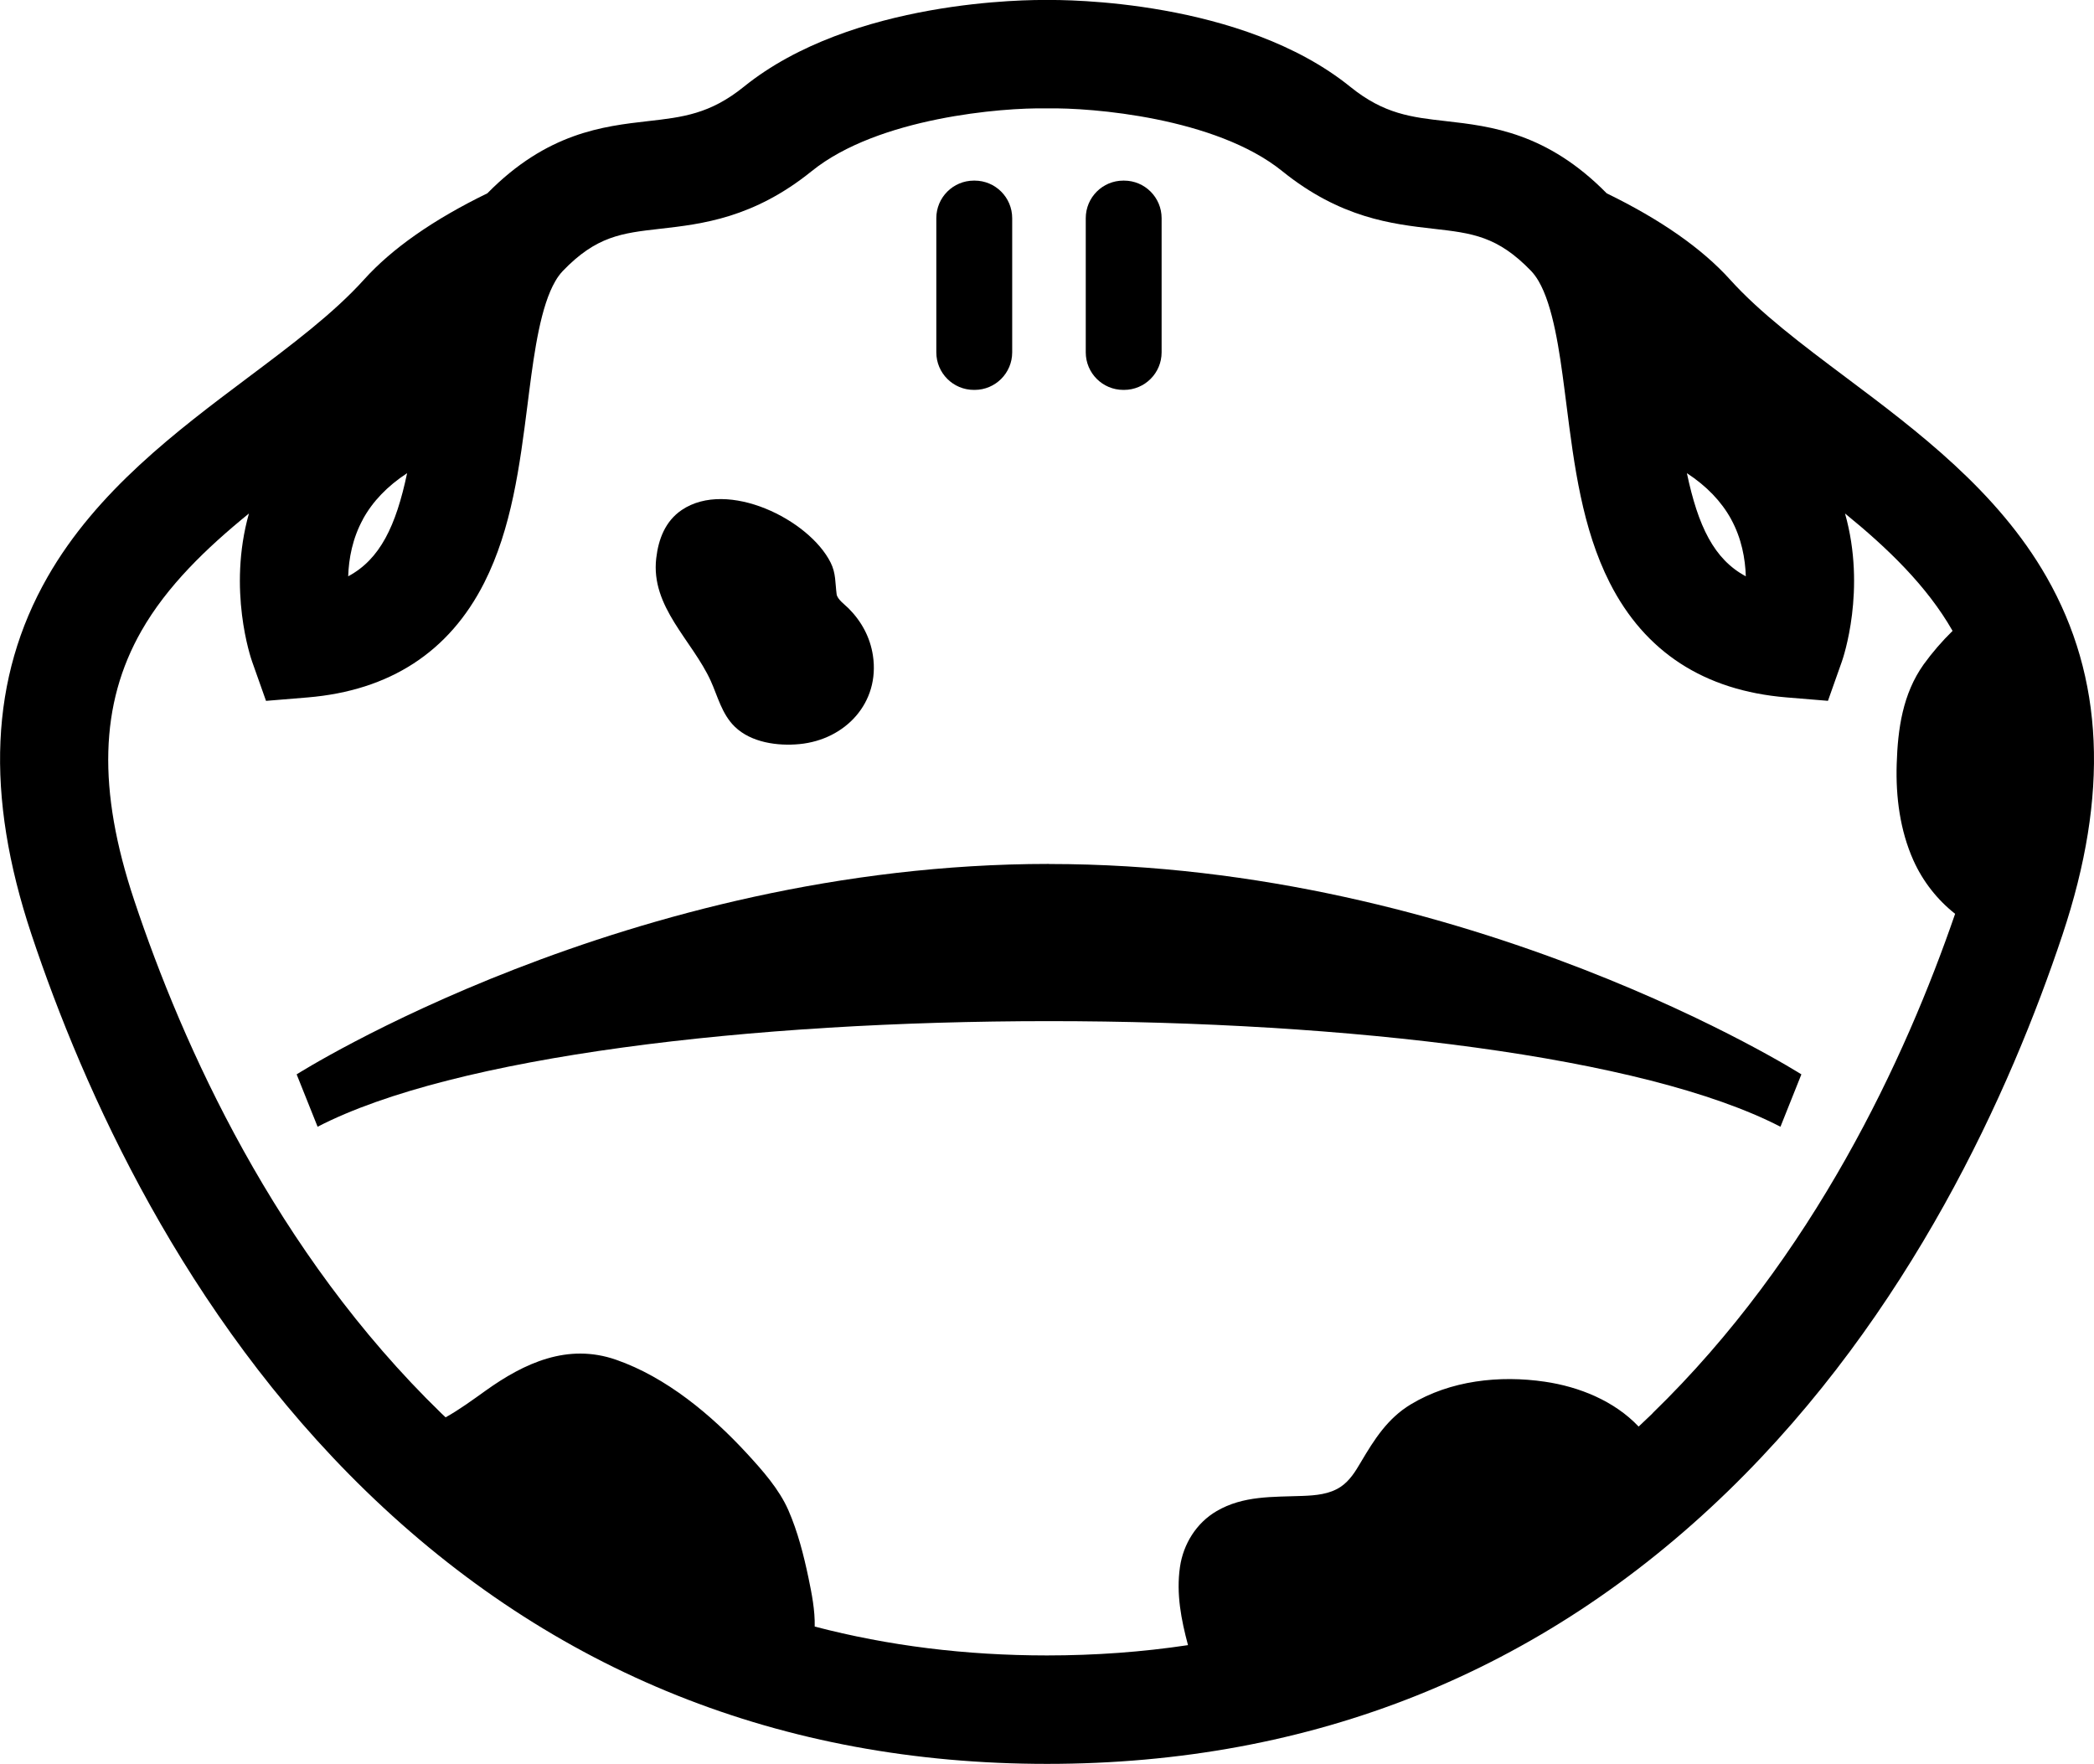
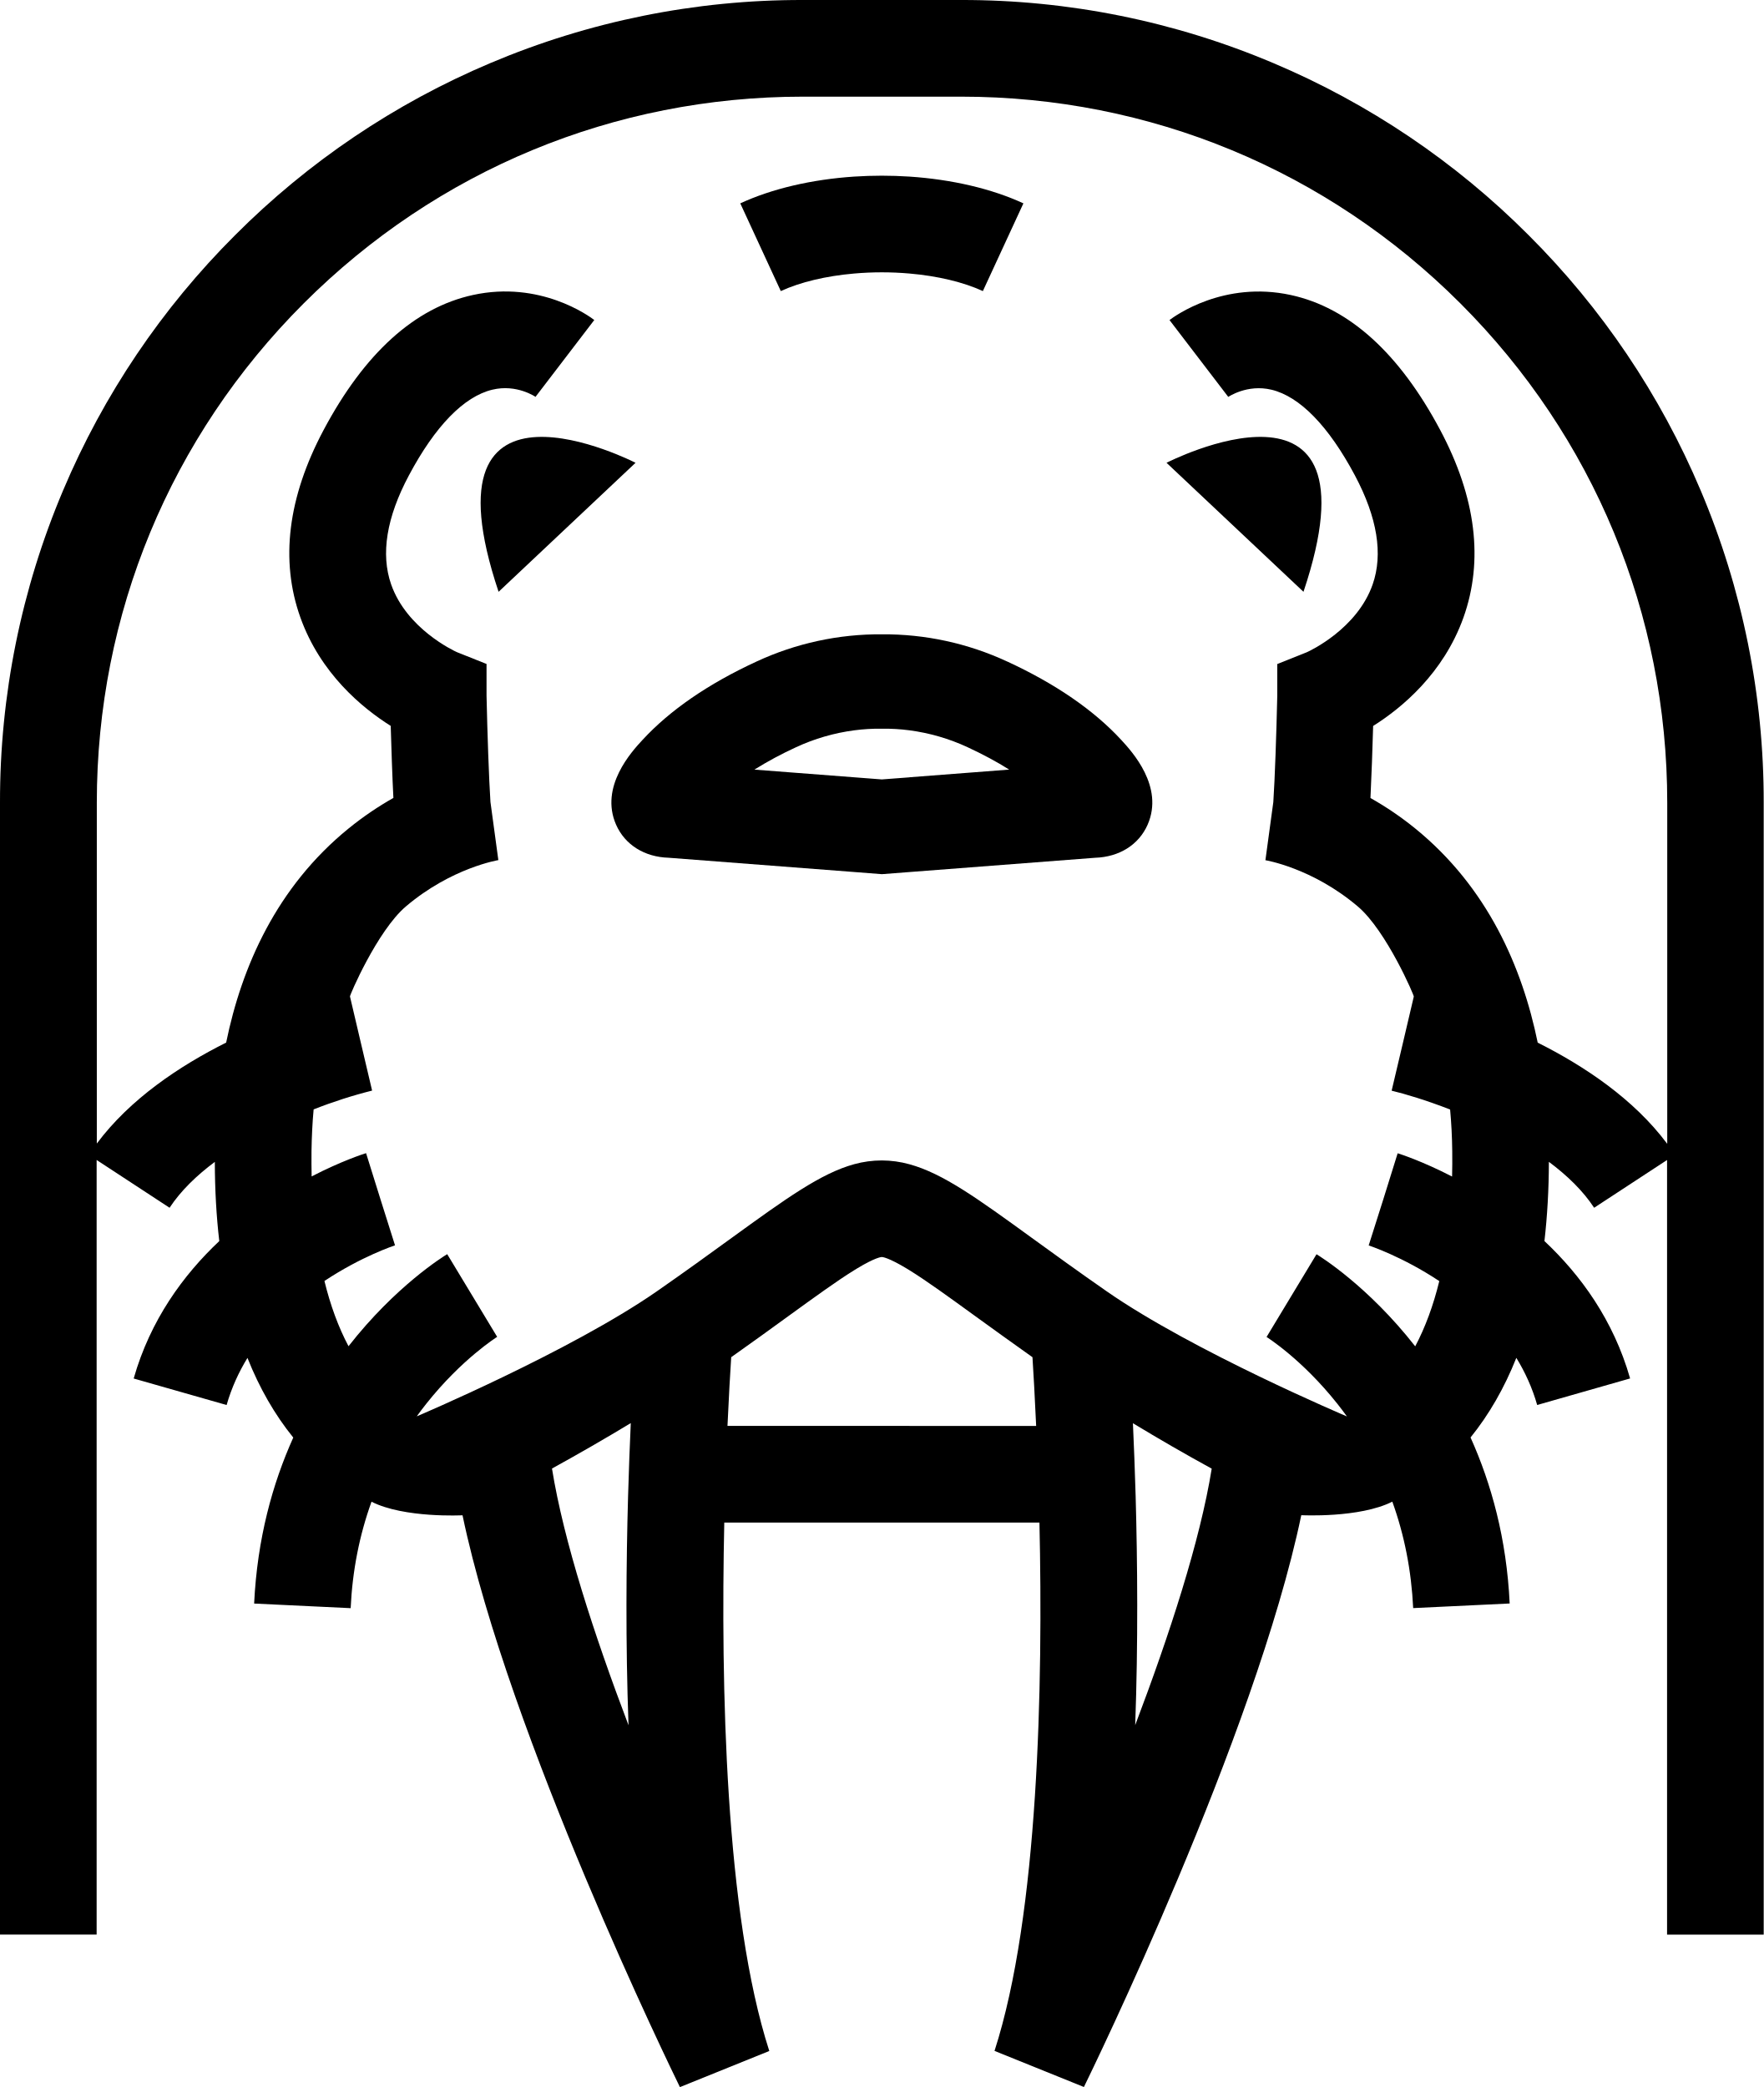
- <svg xmlns="http://www.w3.org/2000/svg" viewBox="0 0 97.553 82.173">
-   <path d="M86.01 17.593c-2.053-1.54-3.992-2.994-5.416-4.572-1.31-1.45-3.23-2.79-5.743-4.015-2.78-2.825-5.39-3.124-7.49-3.363-1.61-.182-2.88-.326-4.453-1.597C57.86-.033 49.554-.01 48.777 0 48-.01 39.694-.032 34.65 4.044c-1.573 1.27-2.844 1.415-4.453 1.598-2.102.24-4.71.537-7.492 3.363-2.515 1.226-4.435 2.566-5.744 4.017-1.424 1.578-3.363 3.032-5.416 4.572-3.3 2.476-7.043 5.282-9.33 9.286-2.678 4.684-2.922 10.133-.746 16.66 2.43 7.287 7.105 17.702 15.587 25.93 8.69 8.43 19.362 12.703 31.723 12.703S71.81 77.9 80.5 69.47c8.482-8.23 13.158-18.643 15.587-25.93 2.175-6.526 1.932-11.976-.745-16.66-2.288-4.005-6.03-6.81-9.332-9.287zm-5.364 6.593c.49.894.66 1.84.686 2.662-1.482-.792-2.225-2.34-2.745-4.805.917.6 1.605 1.316 2.06 2.143zm-5.213-6.022zm-53.313 0zm-5.212 6.022c.454-.828 1.142-1.543 2.058-2.143-.52 2.464-1.262 4.012-2.745 4.805.027-.822.198-1.767.69-2.662zm60.077 41.66c-.214.208-.43.41-.646.613-1.126-1.19-2.76-1.855-4.37-2.09-2.107-.31-4.402-.06-6.252 1.06-1.076.65-1.695 1.634-2.32 2.69-.25.427-.518.864-.937 1.145-.522.35-1.17.403-1.78.426-1.387.053-2.76-.02-4.003.708-.942.55-1.552 1.535-1.706 2.603-.18 1.248.057 2.45.374 3.64-2.125.32-4.315.48-6.57.48-3.79 0-7.4-.45-10.82-1.345.016-.76-.136-1.526-.29-2.267-.225-1.072-.5-2.154-.94-3.16-.432-.98-1.2-1.844-1.918-2.625-1.663-1.807-3.764-3.566-6.112-4.38-2.247-.78-4.267.15-6.078 1.447-.61.436-1.216.88-1.857 1.238-.065-.062-.13-.12-.194-.183-7.75-7.52-12.062-17.15-14.313-23.904-1.72-5.155-1.61-9.146.34-12.56 1.19-2.083 3.01-3.837 5.004-5.46-1.002 3.553.09 6.735.146 6.893l.65 1.836 1.94-.16c3.825-.32 6.593-2.118 8.227-5.345 1.28-2.53 1.655-5.462 2.016-8.298l.084-.664c0-.007.002-.013.003-.02.234-1.816.533-3.916 1.21-5.07a2.49 2.49 0 0 1 .34-.464c1.57-1.635 2.755-1.77 4.55-1.973 1.933-.22 4.34-.493 7.055-2.687 3.103-2.505 8.92-2.96 10.894-2.92h.123c1.978-.038 7.793.415 10.897 2.92 2.716 2.194 5.122 2.468 7.055 2.688 1.795.204 2.98.34 4.55 1.972.122.13.236.285.34.463.677 1.155.976 3.255 1.21 5.07 0 .008.002.015.003.022l.085.663c.36 2.836.735 5.77 2.016 8.298 1.636 3.227 4.404 5.025 8.228 5.343l1.94.16.65-1.836c.056-.16 1.148-3.34.145-6.892 1.993 1.622 3.813 3.376 5.005 5.46l.005.01a12.2 12.2 0 0 0-1.346 1.56c-.978 1.375-1.206 3-1.257 4.646-.047 1.526.153 3.085.78 4.487a6.642 6.642 0 0 0 1.942 2.488c-2.31 6.713-6.59 15.983-14.102 23.27z" />
-   <path d="M45.37 18.164h.035a1.75 1.75 0 0 0 1.75-1.75v-6.25a1.75 1.75 0 0 0-1.75-1.75h-.035a1.75 1.75 0 0 0-1.75 1.75v6.25c0 .967.784 1.75 1.75 1.75zm6.964 0h.035a1.75 1.75 0 0 0 1.747-1.75v-6.25a1.75 1.75 0 0 0-1.75-1.75h-.034a1.75 1.75 0 0 0-1.75 1.75v6.25c0 .967.784 1.75 1.75 1.75zM48.87 40.247h-.003c-19.61.003-35.047 9.804-35.047 9.804l.976 2.44c12.68-6.56 55.47-6.56 68.15 0l.975-2.44s-15.436-9.8-35.045-9.8h-.004zm-14.636-6.39c.765.74 1.998.906 3.013.808 2.14-.207 3.752-1.93 3.42-4.125-.13-.853-.53-1.59-1.134-2.198-.155-.157-.526-.418-.557-.66-.07-.53-.03-.977-.28-1.474-1.003-2.005-4.796-3.892-6.934-2.45-.77.52-1.087 1.36-1.19 2.246-.267 2.268 1.678 3.828 2.538 5.713.318.695.514 1.55 1.124 2.14z" />
+ <svg xmlns="http://www.w3.org/2000/svg" viewBox="0 0 80.358 95.093">
+   <path d="M22.717 26.965l6.24-5.878s-9.92-5.094-6.24 5.878zm36.673 0l-6.24-5.878s9.92-5.094 6.24 5.878zM38.92 12.463a14.442 14.442 0 0 1 2.517 0c1.278.11 2.455.39 3.345.8l1.847-3.997c-1.45-.67-3.26-1.09-5.194-1.22a19.336 19.336 0 0 0-2.516 0c-1.933.13-3.742.55-5.19 1.22l1.846 3.997c.89-.41 2.067-.69 3.345-.8z" />
+   <path d="M77.483 22.338a36.44 36.44 0 0 0-7.837-11.625A36.452 36.452 0 0 0 58.02 2.876 36.33 36.33 0 0 0 43.784 0h-7.21A36.34 36.34 0 0 0 22.34 2.875a36.44 36.44 0 0 0-11.625 7.837 36.44 36.44 0 0 0-7.837 11.625A36.33 36.33 0 0 0 0 36.575v51.572h4.403V52.854l3.323 2.177c.51-.775 1.234-1.473 2.062-2.09.003 1.27.07 2.47.203 3.608-1.637 1.542-3.14 3.592-3.9 6.262l4.234 1.208c.225-.787.554-1.5.95-2.147.546 1.375 1.242 2.586 2.087 3.63-.945 2.097-1.642 4.61-1.783 7.563l4.398.21c.08-1.71.4-3.328.95-4.85 1.495.757 4.147.618 4.147.618 2.102 10.057 9.555 25.34 9.905 26.055l4.072-1.646C33.036 87.22 32.84 76.76 33 69.374H47.36c.164 7.386-.035 17.845-2.047 24.074l4.073 1.645c.35-.715 7.803-15.998 9.904-26.054 0 0 2.652.14 4.148-.617.55 1.522.868 3.14.95 4.85l4.397-.21c-.14-2.954-.838-5.466-1.783-7.564.844-1.044 1.54-2.255 2.086-3.628.396.647.726 1.36.95 2.148l4.234-1.21c-.762-2.67-2.264-4.72-3.903-6.26.13-1.137.2-2.34.202-3.61.828.618 1.553 1.315 2.062 2.093l3.323-2.176V88.15h4.403V36.576a36.34 36.34 0 0 0-2.875-14.237zm-48.847 56.27c-1.57-4.133-2.957-8.4-3.486-11.695a102.514 102.514 0 0 0 3.59-2.07c-.045.984-.088 2.102-.123 3.32-.086 3.033-.117 6.688.02 10.444zm12.8-13.637h-8.29c.06-1.34.124-2.42.17-3.132a214.27 214.27 0 0 0 2.603-1.87c1.235-.895 2.224-1.612 3-2.092a6.27 6.27 0 0 1 .127-.078c.827-.5 1.1-.523 1.127-.524h.01c.026 0 .3.025 1.126.524.043.025.085.05.128.078.776.48 1.765 1.197 3 2.093.775.56 1.63 1.18 2.605 1.87.045.712.108 1.79.168 3.132H41.44zM51.723 78.61c.135-3.756.104-7.41.02-10.442-.035-1.22-.08-2.338-.124-3.32a93.258 93.258 0 0 0 3.59 2.07c-.53 3.294-1.92 7.56-3.488 11.692zm24.232-26.503c-1.52-2.036-3.776-3.538-5.893-4.6-.707-3.448-2.29-7.08-5.576-9.754a14.622 14.622 0 0 0-2.044-1.392 171.427 171.427 0 0 0 .122-3.283c1.303-.82 3.2-2.39 4.113-4.935.93-2.603.576-5.477-1.054-8.543-1.866-3.508-4.156-5.58-6.807-6.157-3.054-.666-5.285.954-5.53 1.14l2.676 3.5-.034.024c.036-.025.896-.615 2.004-.35 1.293.31 2.608 1.662 3.804 3.91 1.017 1.913 1.288 3.582.806 4.962-.707 2.024-2.857 3.027-3 3.09l-1.346.538v1.444c-.04 1.75-.11 3.805-.18 4.843l-.36 2.65-.018-.002c.02.003 2.152.348 4.23 2.113 1.308 1.11 2.592 4.115 2.548 4.105l-.503 2.143-.506 2.143c.606.145 1.57.433 2.664.858.057.613.09 1.247.097 1.904.005.392.002.775-.007 1.15-1.36-.702-2.364-1.024-2.48-1.06l-.655 2.102-.665 2.098c.03.01 1.527.502 3.217 1.624-.273 1.117-.64 2.11-1.097 2.973-2.148-2.745-4.324-4.09-4.497-4.196l-2.276 3.77-.01-.007c.016.01 1.62 1.013 3.238 3.054.15.19.294.38.434.573 0 0-7.01-2.966-10.935-5.693-1.316-.915-2.43-1.724-3.414-2.437-2.464-1.788-4.06-2.945-5.585-3.36a4.724 4.724 0 0 0-1.255-.174h-.005a4.73 4.73 0 0 0-1.255.17c-1.524.417-3.12 1.574-5.586 3.36-.984.715-2.1 1.524-3.414 2.438-3.926 2.726-10.933 5.692-10.933 5.692.14-.193.284-.384.434-.573 1.62-2.042 3.224-3.045 3.24-3.055l-.01.006-2.276-3.768c-.173.105-2.35 1.45-4.497 4.195-.457-.862-.824-1.856-1.097-2.973 1.69-1.122 3.186-1.614 3.216-1.624l-.663-2.1-.656-2.1c-.116.035-1.12.357-2.48 1.06-.008-.376-.01-.758-.006-1.15.01-.657.04-1.29.097-1.904a21.6 21.6 0 0 1 2.664-.857l-.505-2.144-.503-2.143c-.043.01 1.24-2.994 2.548-4.104 2.08-1.766 4.21-2.11 4.23-2.114l-.018.003-.36-2.65c-.068-1.038-.14-3.092-.178-4.843v-1.444l-1.347-.537c-.142-.063-2.293-1.066-3-3.09-.482-1.38-.21-3.05.807-4.96 1.196-2.25 2.51-3.6 3.804-3.91 1.107-.268 1.968.322 2.004.35a.608.608 0 0 1-.034-.027l2.675-3.498c-.243-.187-2.474-1.807-5.528-1.14-2.65.577-4.94 2.648-6.807 6.156-1.63 3.067-1.986 5.94-1.054 8.543.912 2.547 2.81 4.115 4.114 4.935.014.48.03 1.05.052 1.622.024.66.046 1.205.07 1.66-.658.372-1.35.83-2.044 1.394-3.286 2.673-4.87 6.305-5.576 9.754-2.117 1.06-4.374 2.563-5.893 4.6v-15.53c0-8.592 3.346-16.67 9.423-22.748 6.077-6.077 14.155-9.423 22.75-9.423h7.208c8.593 0 16.672 3.346 22.75 9.423 6.075 6.076 9.422 14.155 9.422 22.75v15.528z" />
+   <path d="M45.89 30.142a13.317 13.317 0 0 0-5.71-1.24 13.335 13.335 0 0 0-5.71 1.24c-2.2 1.015-3.95 2.22-5.2 3.577-.485.524-1.96 2.124-1.2 3.857.403.916 1.294 1.475 2.397 1.507l8.455.65 1.258.098 1.258-.097 8.455-.65c1.103-.034 1.994-.592 2.396-1.508.76-1.733-.716-3.334-1.2-3.86-1.25-1.357-3-2.56-5.2-3.576zm-4.453 5.277l-1.258.095-1.26-.097-4.546-.35a16.844 16.844 0 0 1 1.897-1.02 9.114 9.114 0 0 1 2.65-.77 8.64 8.64 0 0 1 1.258-.074c.42-.006.84.018 1.257.073a9.123 9.123 0 0 1 2.65.77c.7.325 1.333.664 1.896 1.02l-4.545.35z" />
</svg>
